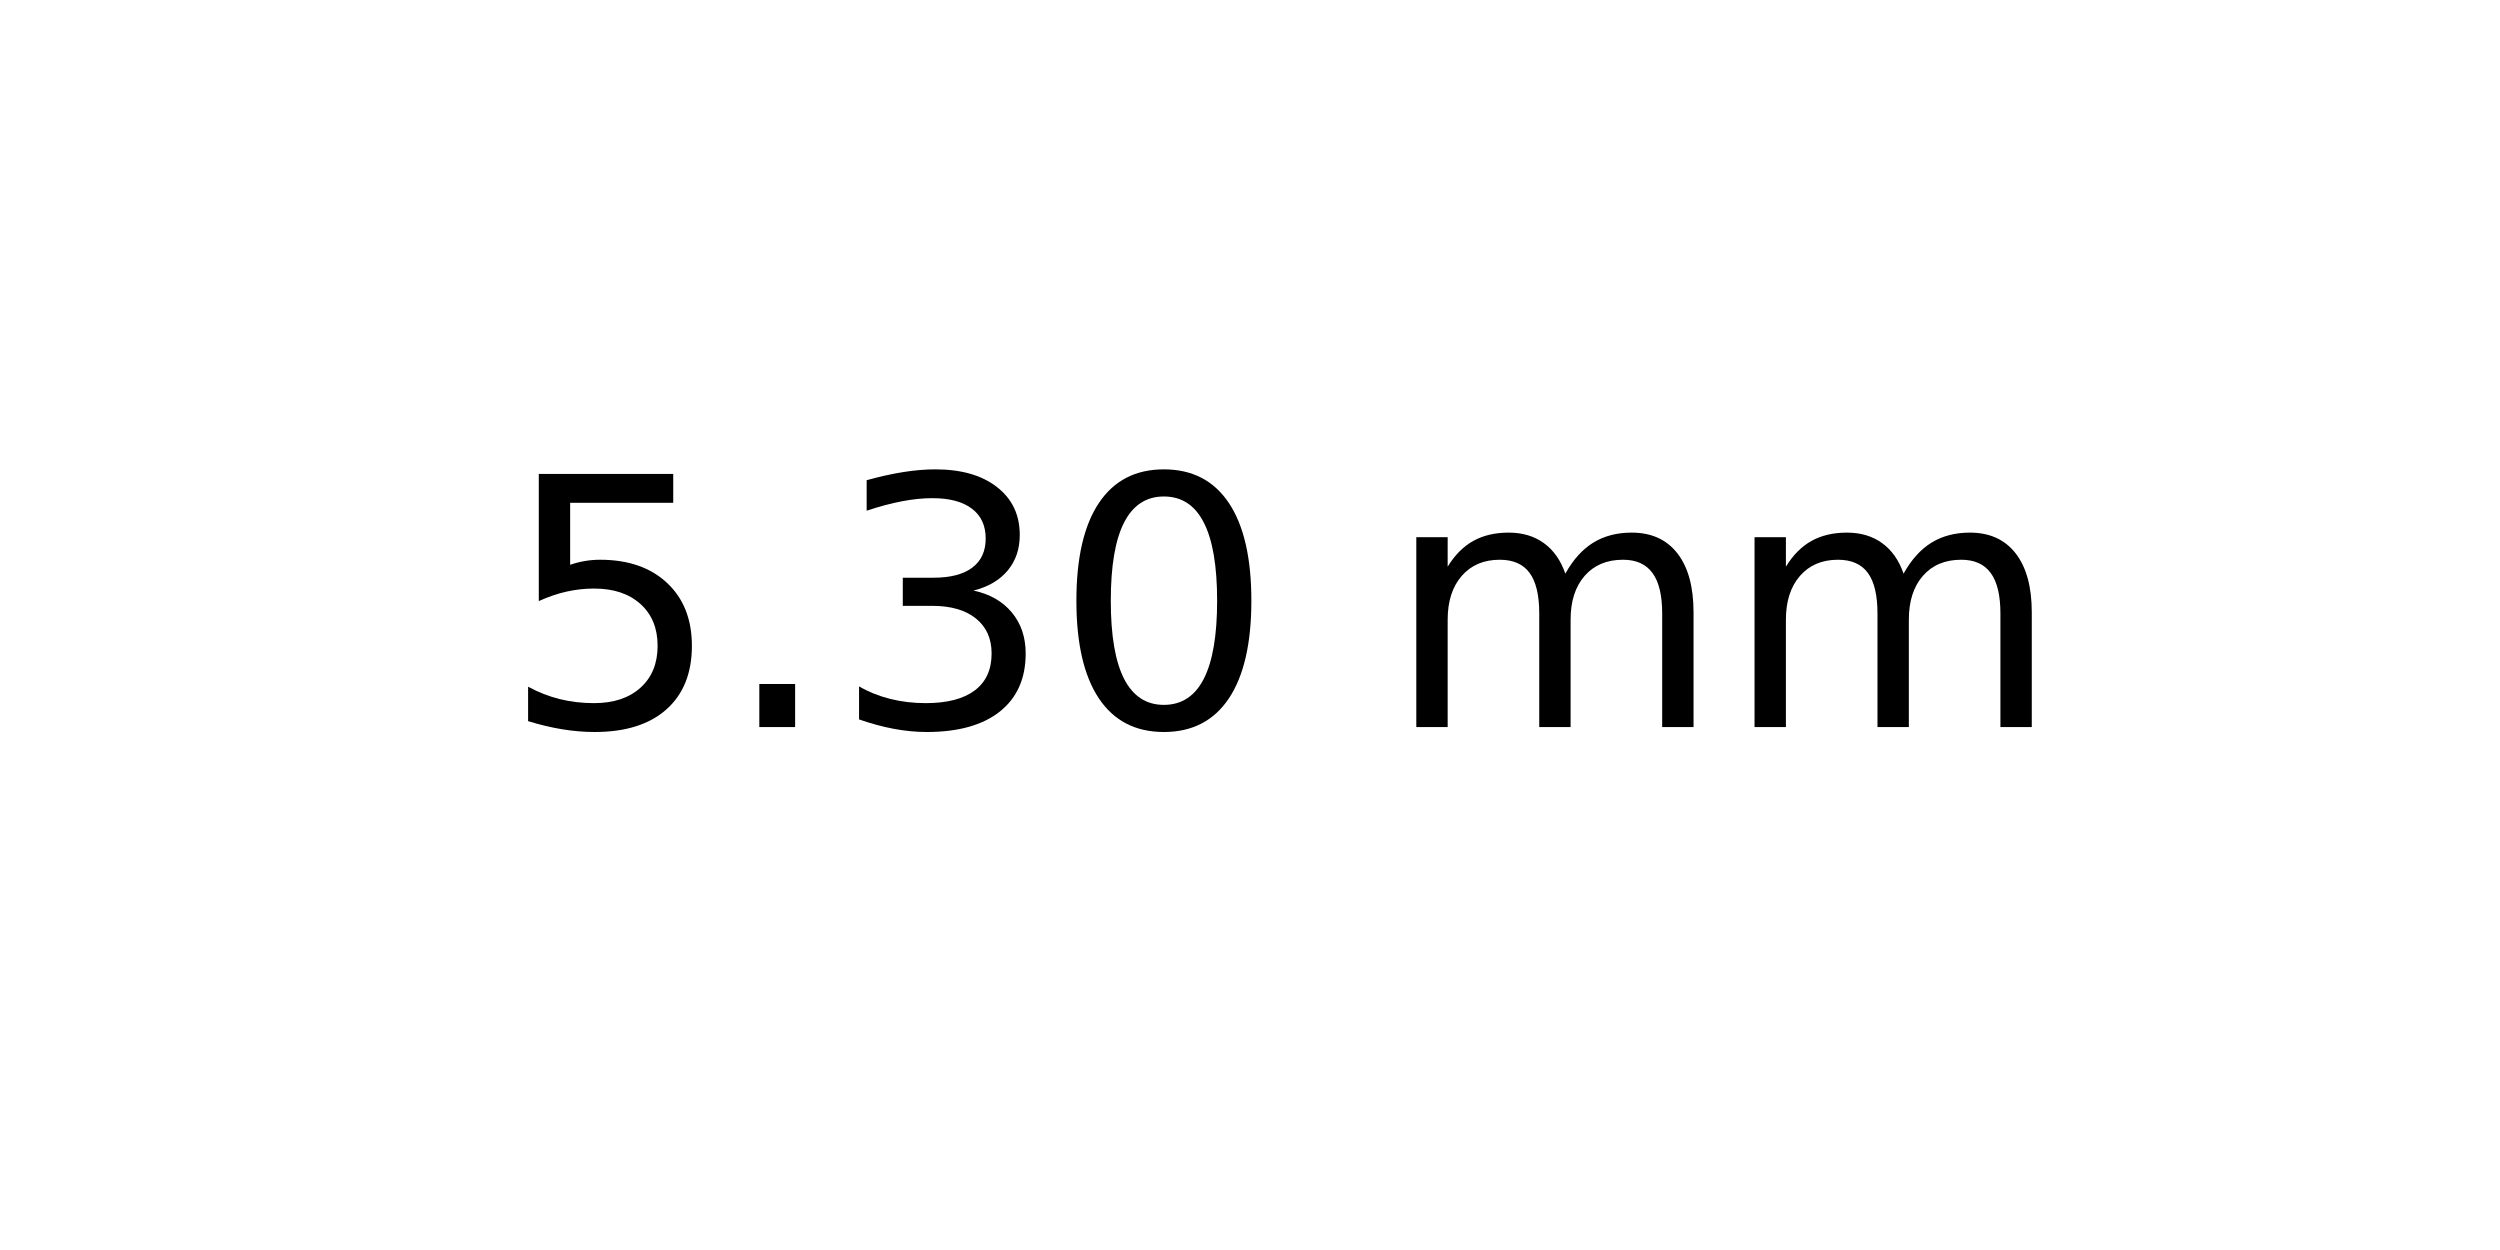
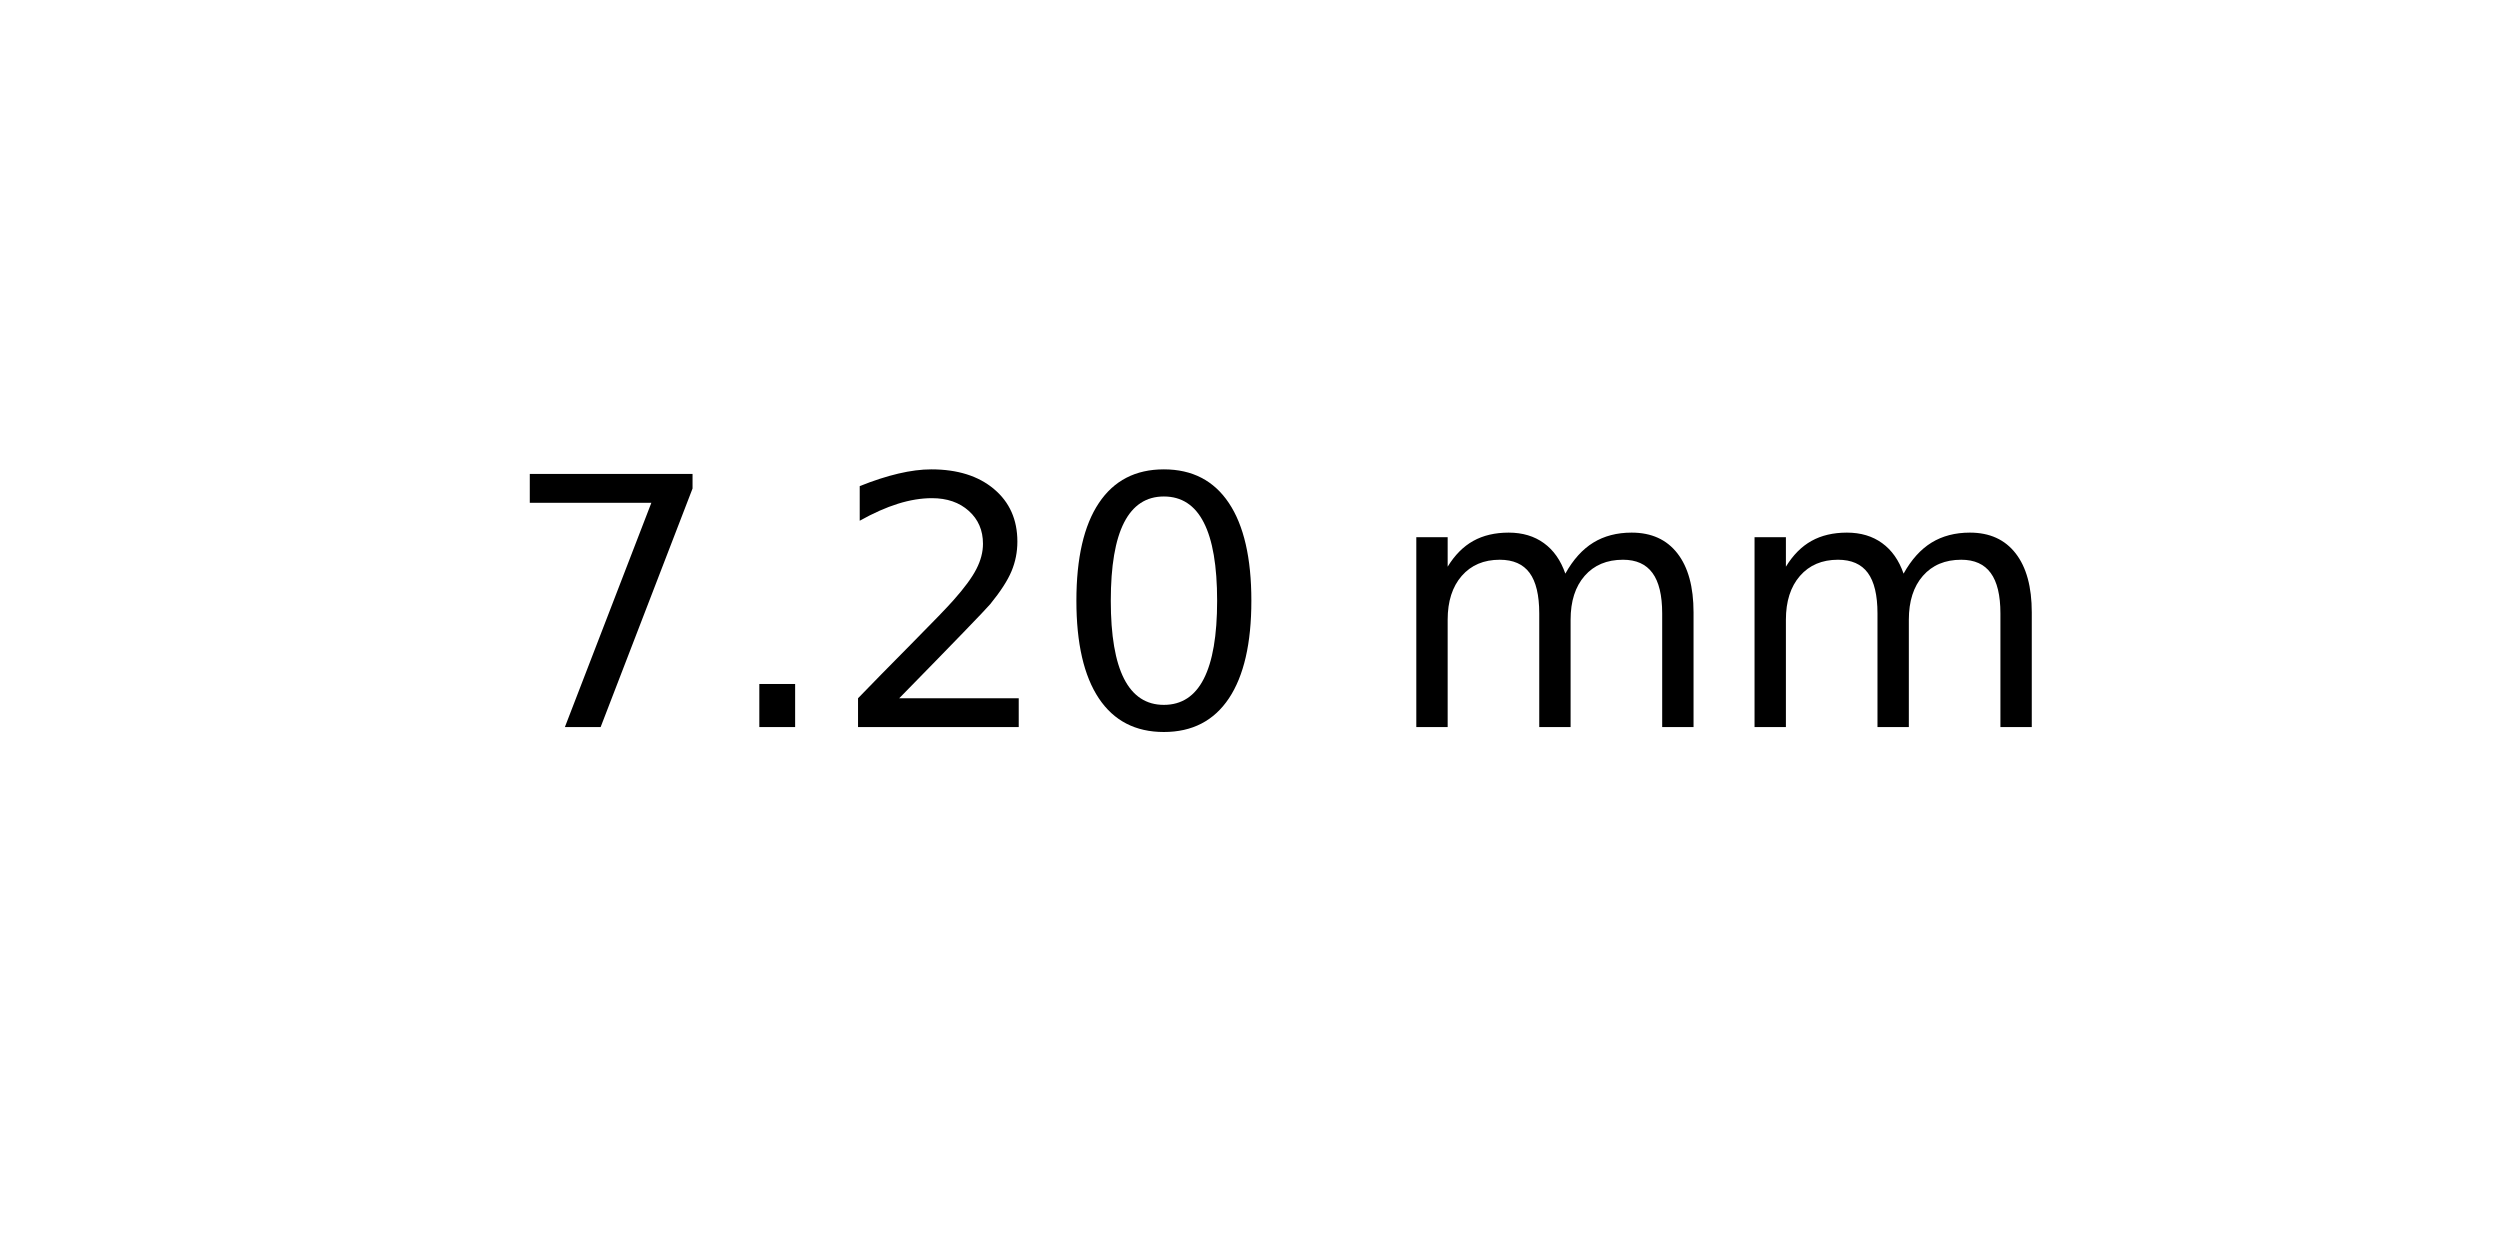
<svg xmlns="http://www.w3.org/2000/svg" xmlns:xlink="http://www.w3.org/1999/xlink" width="72pt" height="36pt" viewBox="0 0 72 36" version="1.1">
  <defs>
    <style type="text/css">*{stroke-linejoin: round; stroke-linecap: butt}</style>
  </defs>
  <g id="figure_1">
    <g id="axes_1">
      <g id="text_1">
        <g transform="translate(14.4375 20.93937) scale(0.1 -0.1)">
          <defs>
-             <path id="DejaVuSans-35" d="M 691 4666  L 3169 4666  L 3169 4134  L 1269 4134  L 1269 2991  Q 1406 3038 1543 3061  Q 1681 3084 1819 3084  Q 2600 3084 3056 2656  Q 3513 2228 3513 1497  Q 3513 744 3044 326  Q 2575 -91 1722 -91  Q 1428 -91 1123 -41  Q 819 9 494 109  L 494 744  Q 775 591 1075 516  Q 1375 441 1709 441  Q 2250 441 2565 725  Q 2881 1009 2881 1497  Q 2881 1984 2565 2268  Q 2250 2553 1709 2553  Q 1456 2553 1204 2497  Q 953 2441 691 2322  L 691 4666  z " transform="scale(0.015625)" />
+             <path id="DejaVuSans-37" d="M 525 4666  L 3525 4666  L 3525 4397  L 1831 0  L 1172 0  L 2766 4134  L 525 4134  L 525 4666  z " transform="scale(0.015625)" />
            <path id="DejaVuSans-2e" d="M 684 794  L 1344 794  L 1344 0  L 684 0  L 684 794  z " transform="scale(0.015625)" />
-             <path id="DejaVuSans-33" d="M 2597 2516  Q 3050 2419 3304 2112  Q 3559 1806 3559 1356  Q 3559 666 3084 287  Q 2609 -91 1734 -91  Q 1441 -91 1130 -33  Q 819 25 488 141  L 488 750  Q 750 597 1062 519  Q 1375 441 1716 441  Q 2309 441 2620 675  Q 2931 909 2931 1356  Q 2931 1769 2642 2001  Q 2353 2234 1838 2234  L 1294 2234  L 1294 2753  L 1863 2753  Q 2328 2753 2575 2939  Q 2822 3125 2822 3475  Q 2822 3834 2567 4026  Q 2313 4219 1838 4219  Q 1578 4219 1281 4162  Q 984 4106 628 3988  L 628 4550  Q 988 4650 1302 4700  Q 1616 4750 1894 4750  Q 2613 4750 3031 4423  Q 3450 4097 3450 3541  Q 3450 3153 3228 2886  Q 3006 2619 2597 2516  z " transform="scale(0.015625)" />
+             <path id="DejaVuSans-32" d="M 1228 531  L 3431 531  L 3431 0  L 469 0  L 469 531  Q 828 903 1448 1529  Q 2069 2156 2228 2338  Q 2531 2678 2651 2914  Q 2772 3150 2772 3378  Q 2772 3750 2511 3984  Q 2250 4219 1831 4219  Q 1534 4219 1204 4116  Q 875 4013 500 3803  L 500 4441  Q 881 4594 1212 4672  Q 1544 4750 1819 4750  Q 2544 4750 2975 4387  Q 3406 4025 3406 3419  Q 3406 3131 3298 2873  Q 3191 2616 2906 2266  Q 2828 2175 2409 1742  Q 1991 1309 1228 531  z " transform="scale(0.015625)" />
            <path id="DejaVuSans-30" d="M 2034 4250  Q 1547 4250 1301 3770  Q 1056 3291 1056 2328  Q 1056 1369 1301 889  Q 1547 409 2034 409  Q 2525 409 2770 889  Q 3016 1369 3016 2328  Q 3016 3291 2770 3770  Q 2525 4250 2034 4250  z M 2034 4750  Q 2819 4750 3233 4129  Q 3647 3509 3647 2328  Q 3647 1150 3233 529  Q 2819 -91 2034 -91  Q 1250 -91 836 529  Q 422 1150 422 2328  Q 422 3509 836 4129  Q 1250 4750 2034 4750  z " transform="scale(0.015625)" />
            <path id="DejaVuSans-20" transform="scale(0.015625)" />
            <path id="DejaVuSans-6d" d="M 3328 2828  Q 3544 3216 3844 3400  Q 4144 3584 4550 3584  Q 5097 3584 5394 3201  Q 5691 2819 5691 2113  L 5691 0  L 5113 0  L 5113 2094  Q 5113 2597 4934 2840  Q 4756 3084 4391 3084  Q 3944 3084 3684 2787  Q 3425 2491 3425 1978  L 3425 0  L 2847 0  L 2847 2094  Q 2847 2600 2669 2842  Q 2491 3084 2119 3084  Q 1678 3084 1418 2786  Q 1159 2488 1159 1978  L 1159 0  L 581 0  L 581 3500  L 1159 3500  L 1159 2956  Q 1356 3278 1631 3431  Q 1906 3584 2284 3584  Q 2666 3584 2933 3390  Q 3200 3197 3328 2828  z " transform="scale(0.015625)" />
          </defs>
-           <use xlink:href="#DejaVuSans-35" />
+           <use xlink:href="#DejaVuSans-37" />
          <use xlink:href="#DejaVuSans-2e" x="63.623" />
-           <use xlink:href="#DejaVuSans-33" x="95.41" />
+           <use xlink:href="#DejaVuSans-32" x="95.41" />
          <use xlink:href="#DejaVuSans-30" x="159.033" />
          <use xlink:href="#DejaVuSans-20" x="222.656" />
          <use xlink:href="#DejaVuSans-6d" x="254.443" />
          <use xlink:href="#DejaVuSans-6d" x="351.855" />
        </g>
      </g>
    </g>
  </g>
</svg>
